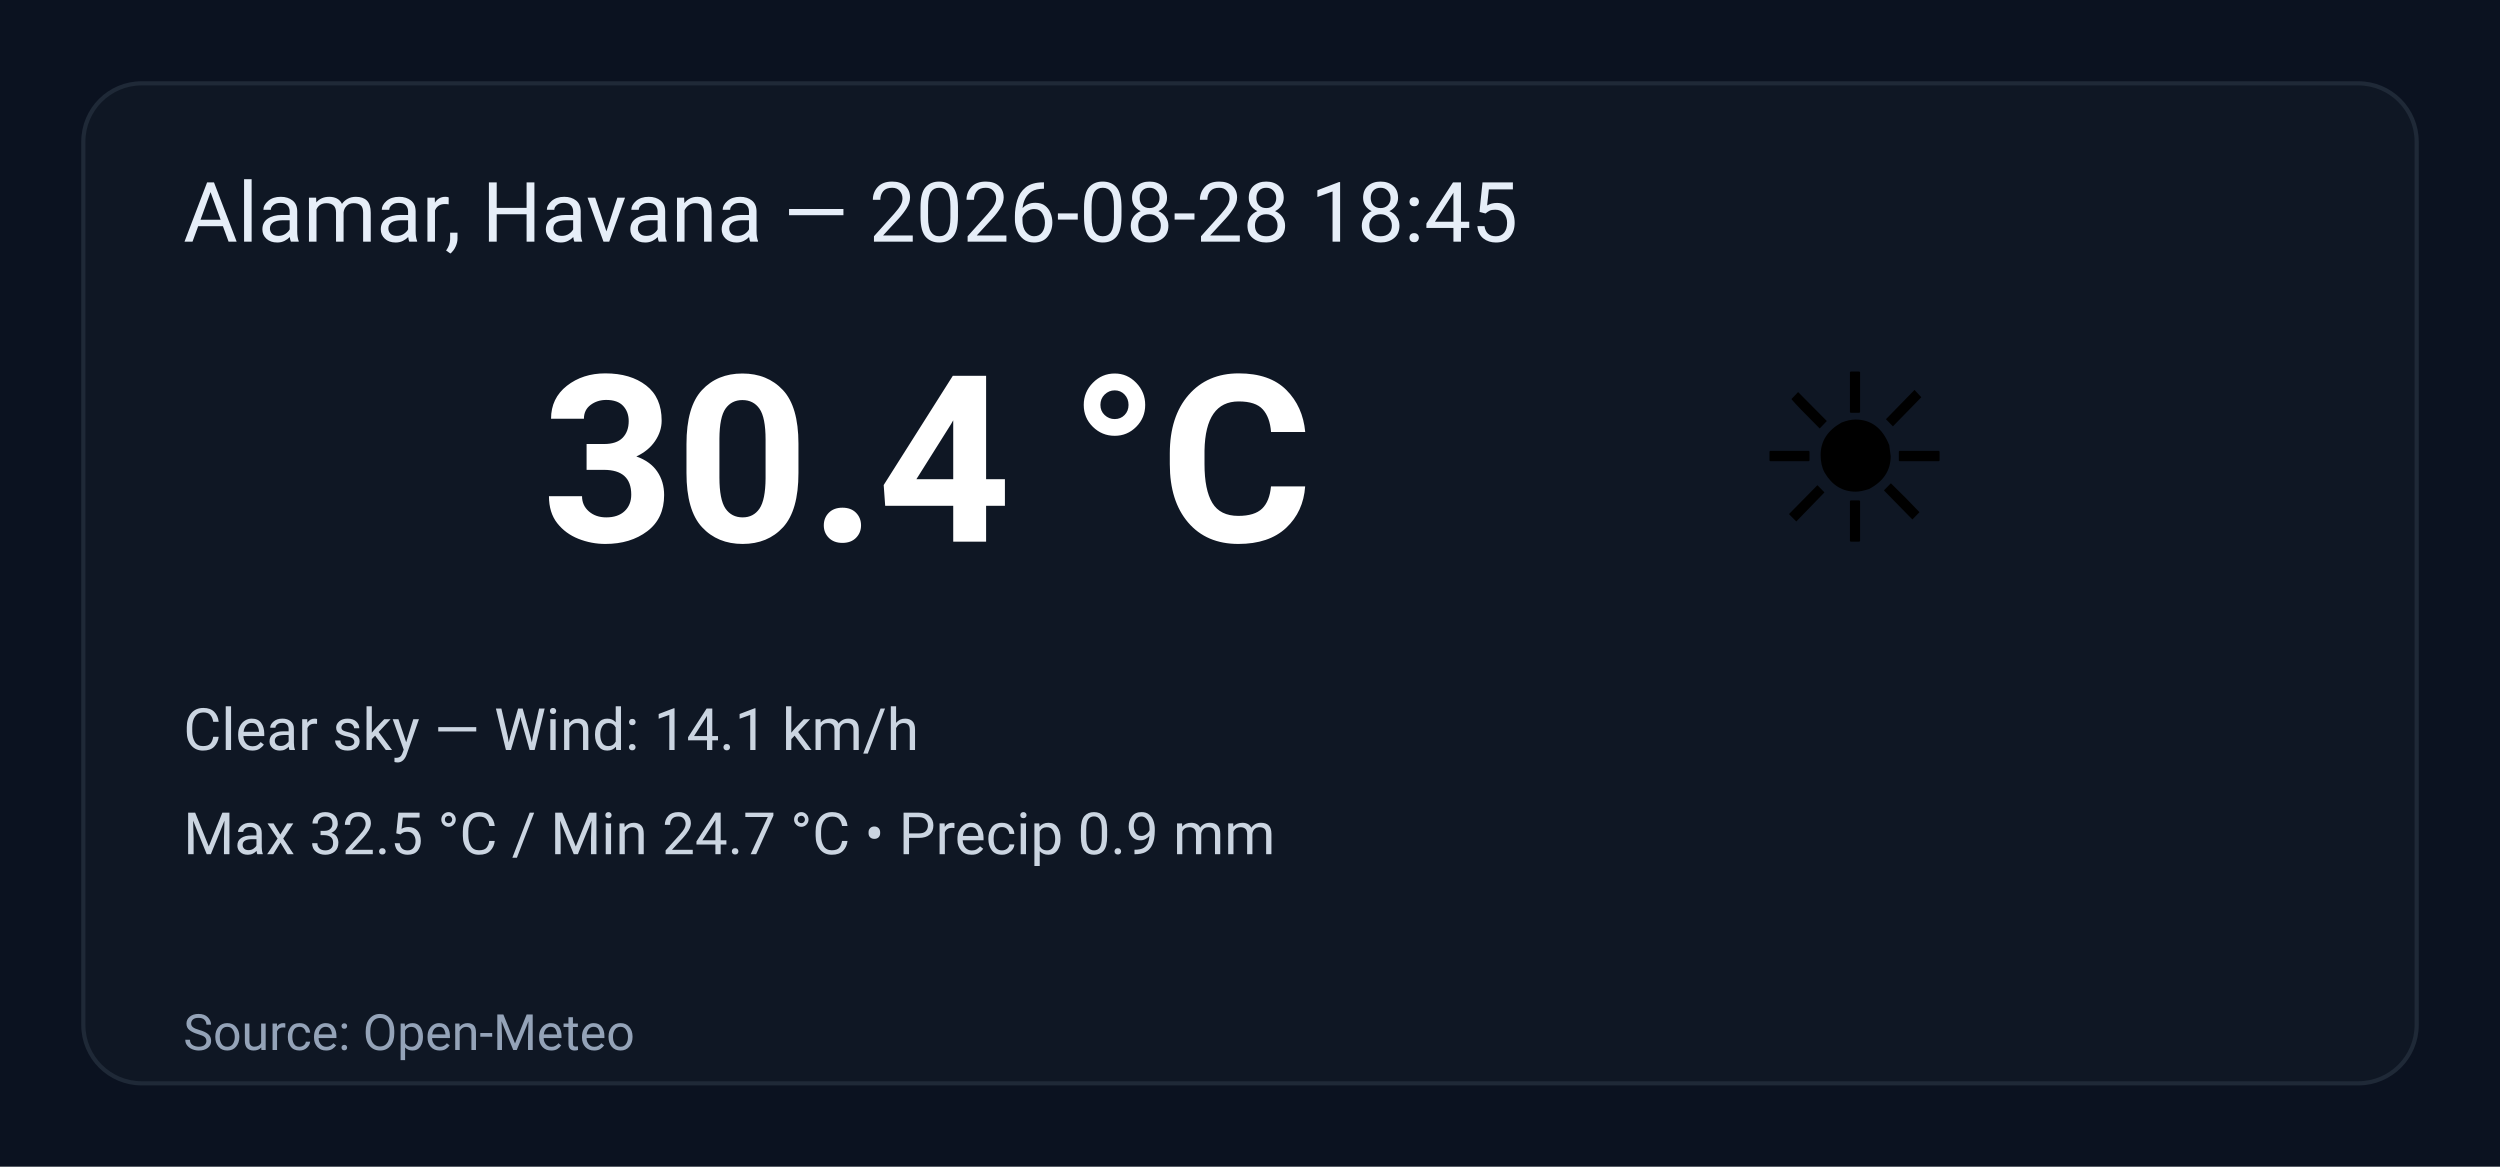
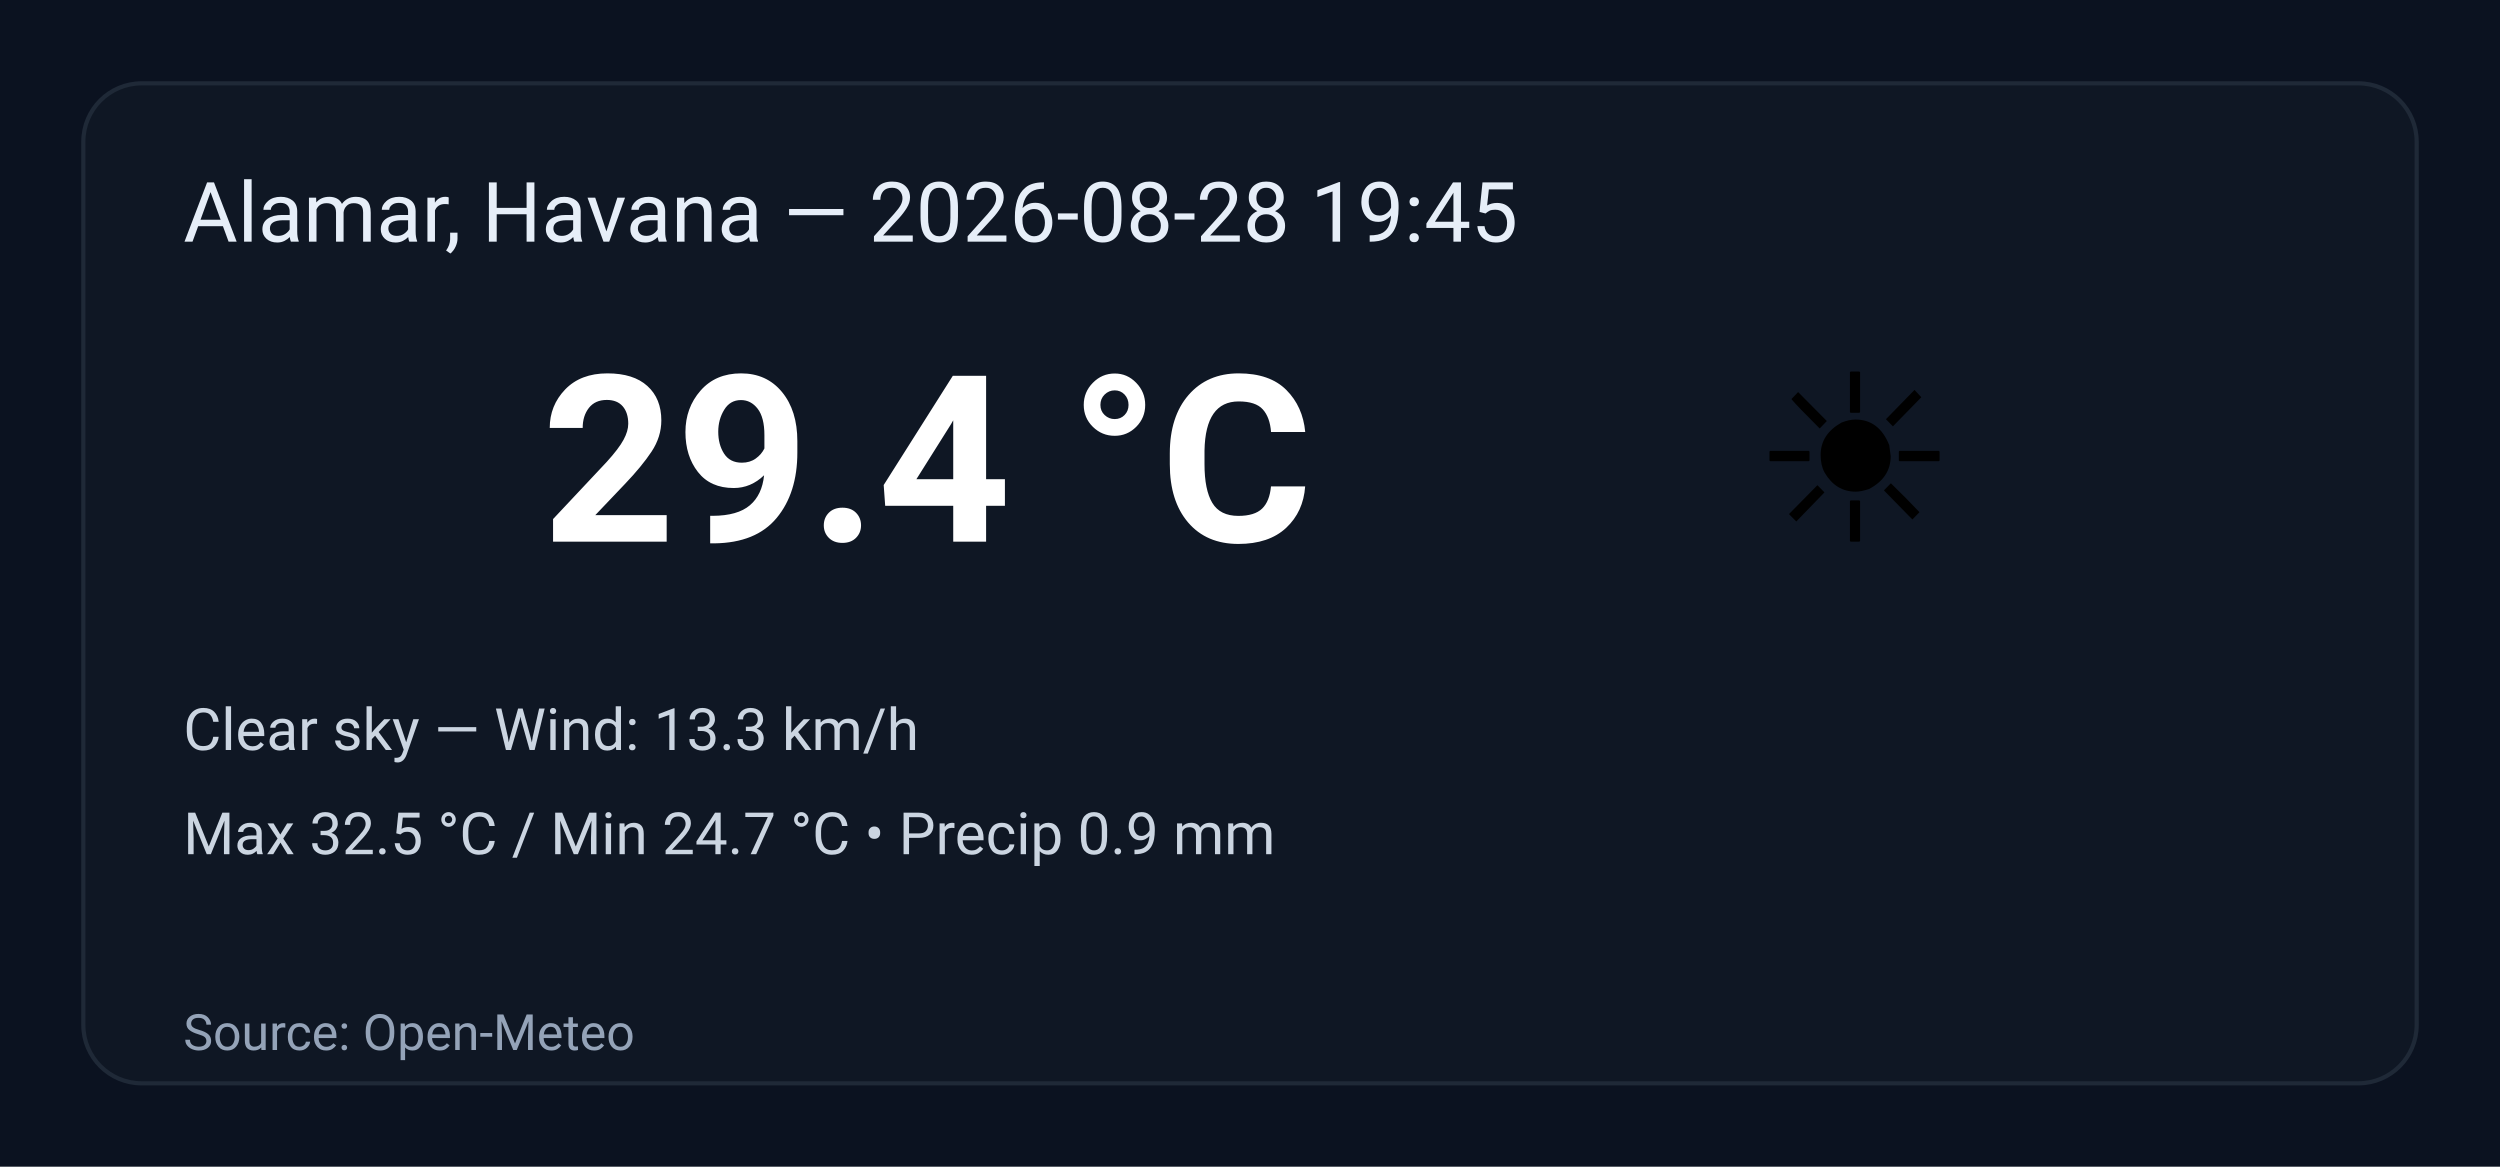
<svg xmlns="http://www.w3.org/2000/svg" width="600" height="280" viewBox="0 0 600 280" role="img" aria-label="Weather summary">
  <style>
    .bg { fill: #0b1220; }
    .card { fill: #0f1724; stroke: #1f2937; stroke-width:1; rx:14; }
    .title { font: 20px 'Segoe UI', Roboto, Arial; fill: #e6eef8; }
    .temp { font: 56px 'Segoe UI', Roboto, Arial; fill: #ffffff; font-weight:700; }
    .emoji { font-size:56px; }
    .meta { font: 14px 'Segoe UI', Roboto, Arial; fill: #cbd5e1; }
    .foot { font: 12px 'Segoe UI', Roboto, Arial; fill: #94a3b8; }
  </style>
  <rect class="bg" width="100%" height="100%" rx="0" />
  <g transform="translate(20,20)">
    <rect class="card" x="0" y="0" width="560" height="240" rx="12" />
-     <text class="title" x="24" y="38">Alamar, Havana — 2026-08-28 18:45</text>
+     <text class="title" x="24" y="38">Alamar, Havana — 2026-08-28 19:45</text>
    <text class="emoji" x="400" y="110">☀️</text>
-     <text class="temp" x="110" y="110">30.4 °C</text>
-     <text class="meta" x="24" y="160">Clear sky — Wind: 14.1 km/h</text>
+     <text class="temp" x="110" y="110">29.4 °C</text>
+     <text class="meta" x="24" y="160">Clear sky — Wind: 13.3 km/h</text>
    <text class="meta" x="24" y="185">Max 32.5 °C / Min 24.7 °C  •  Precip 0.9 mm</text>
    <text class="foot" x="24" y="232">Source: Open-Meteo</text>
  </g>
</svg>
